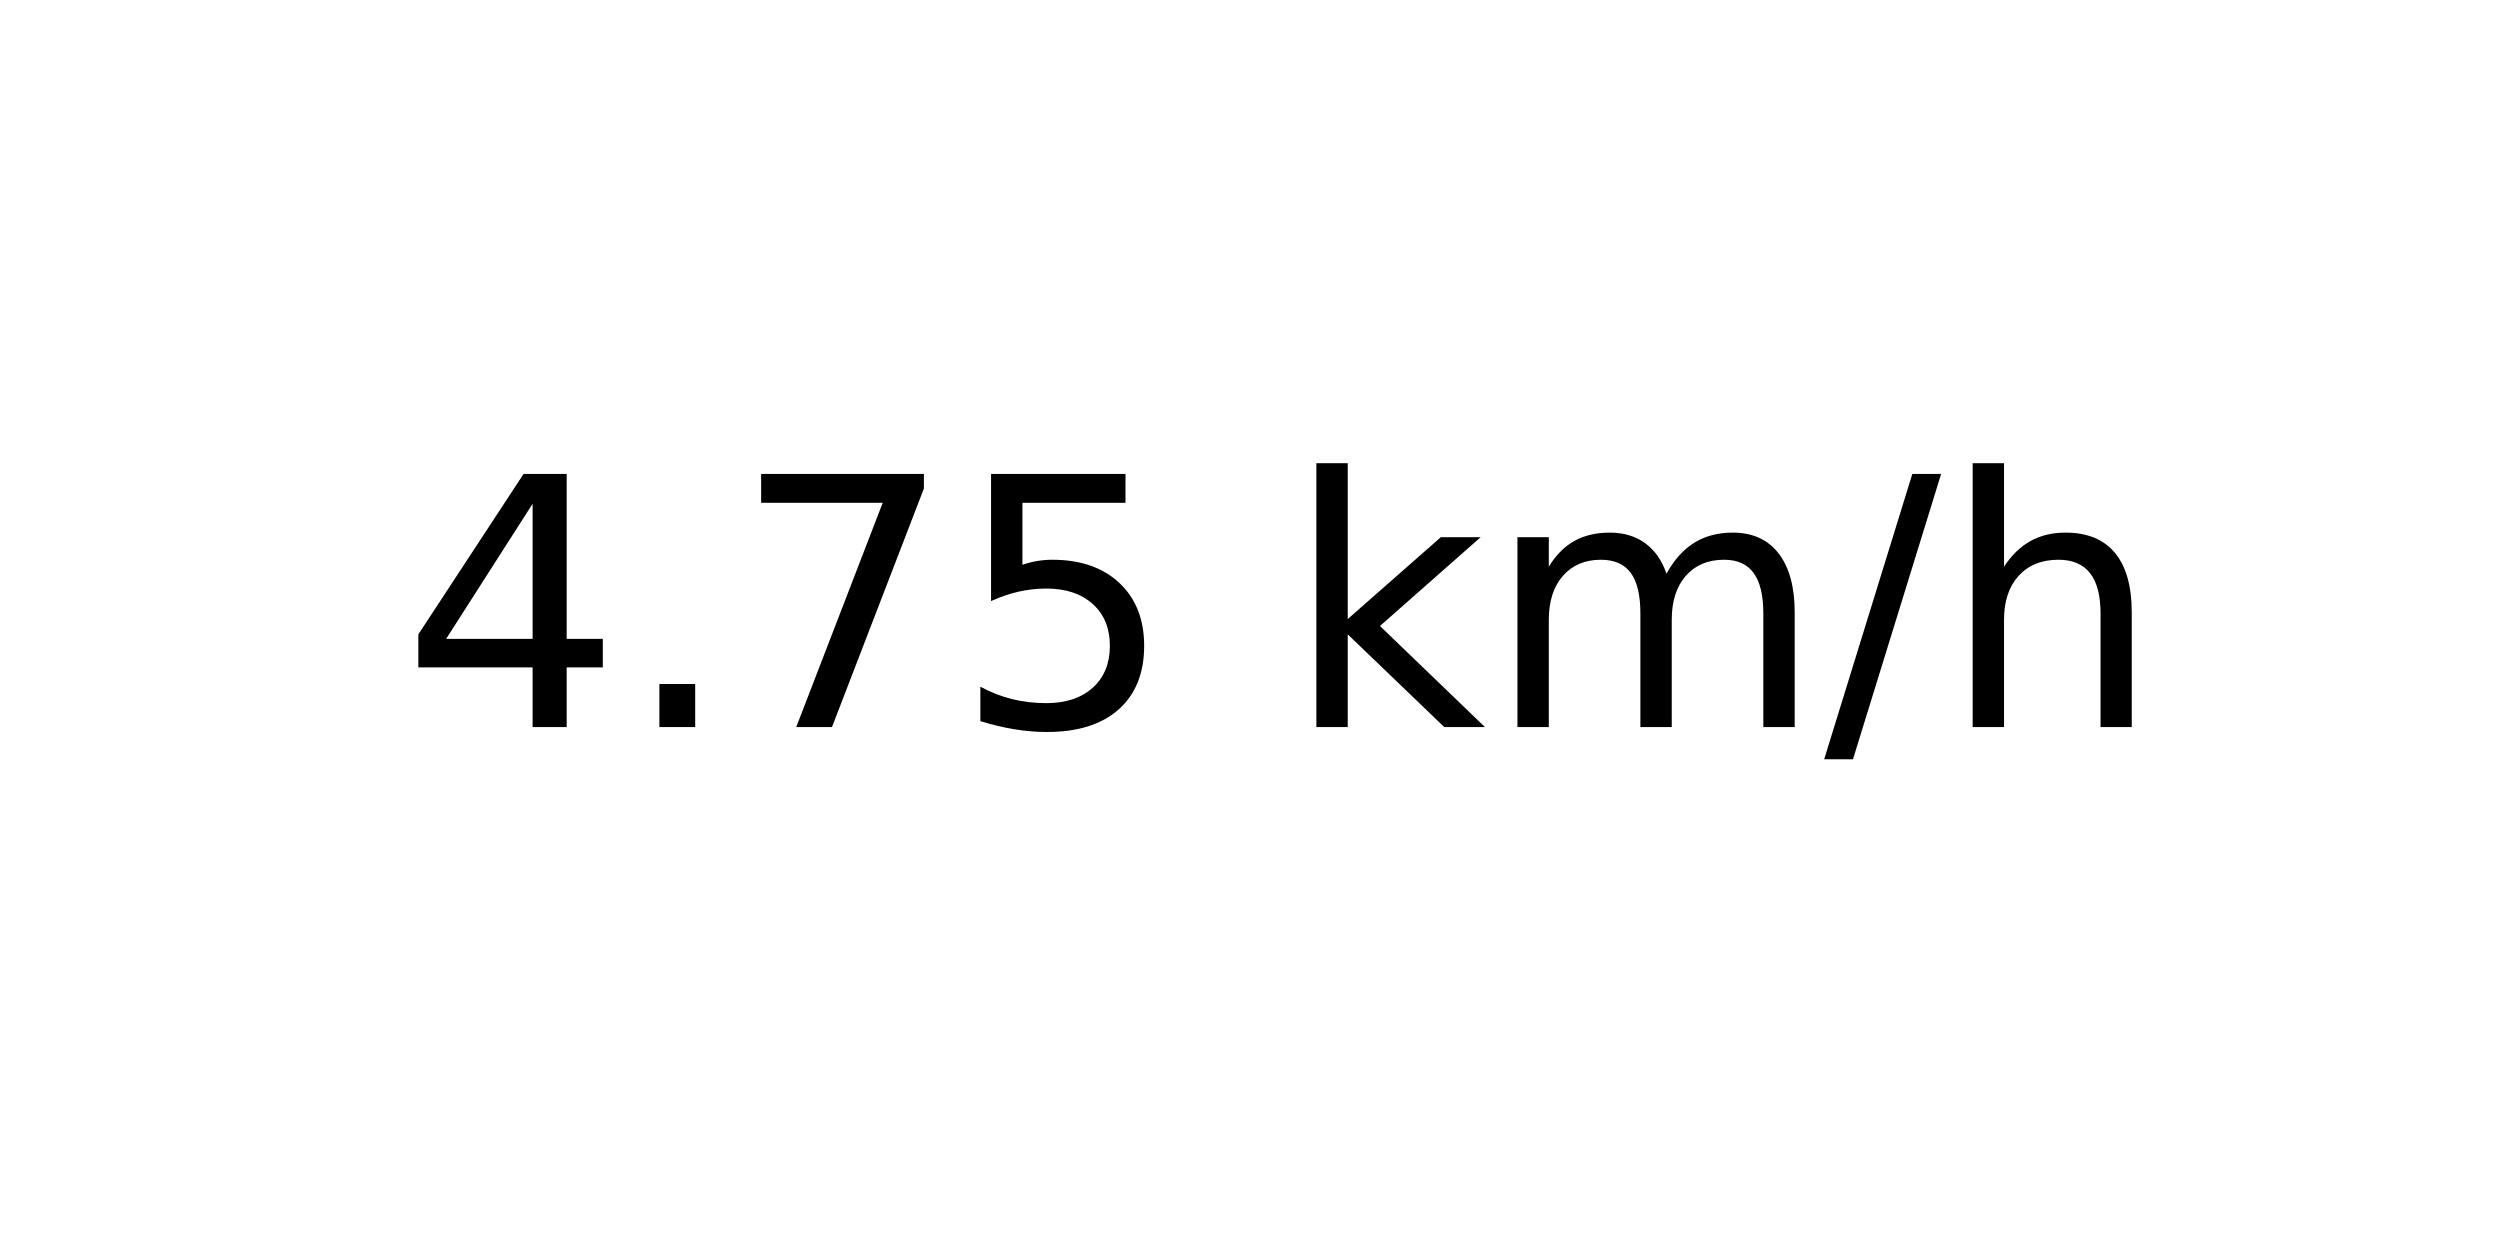
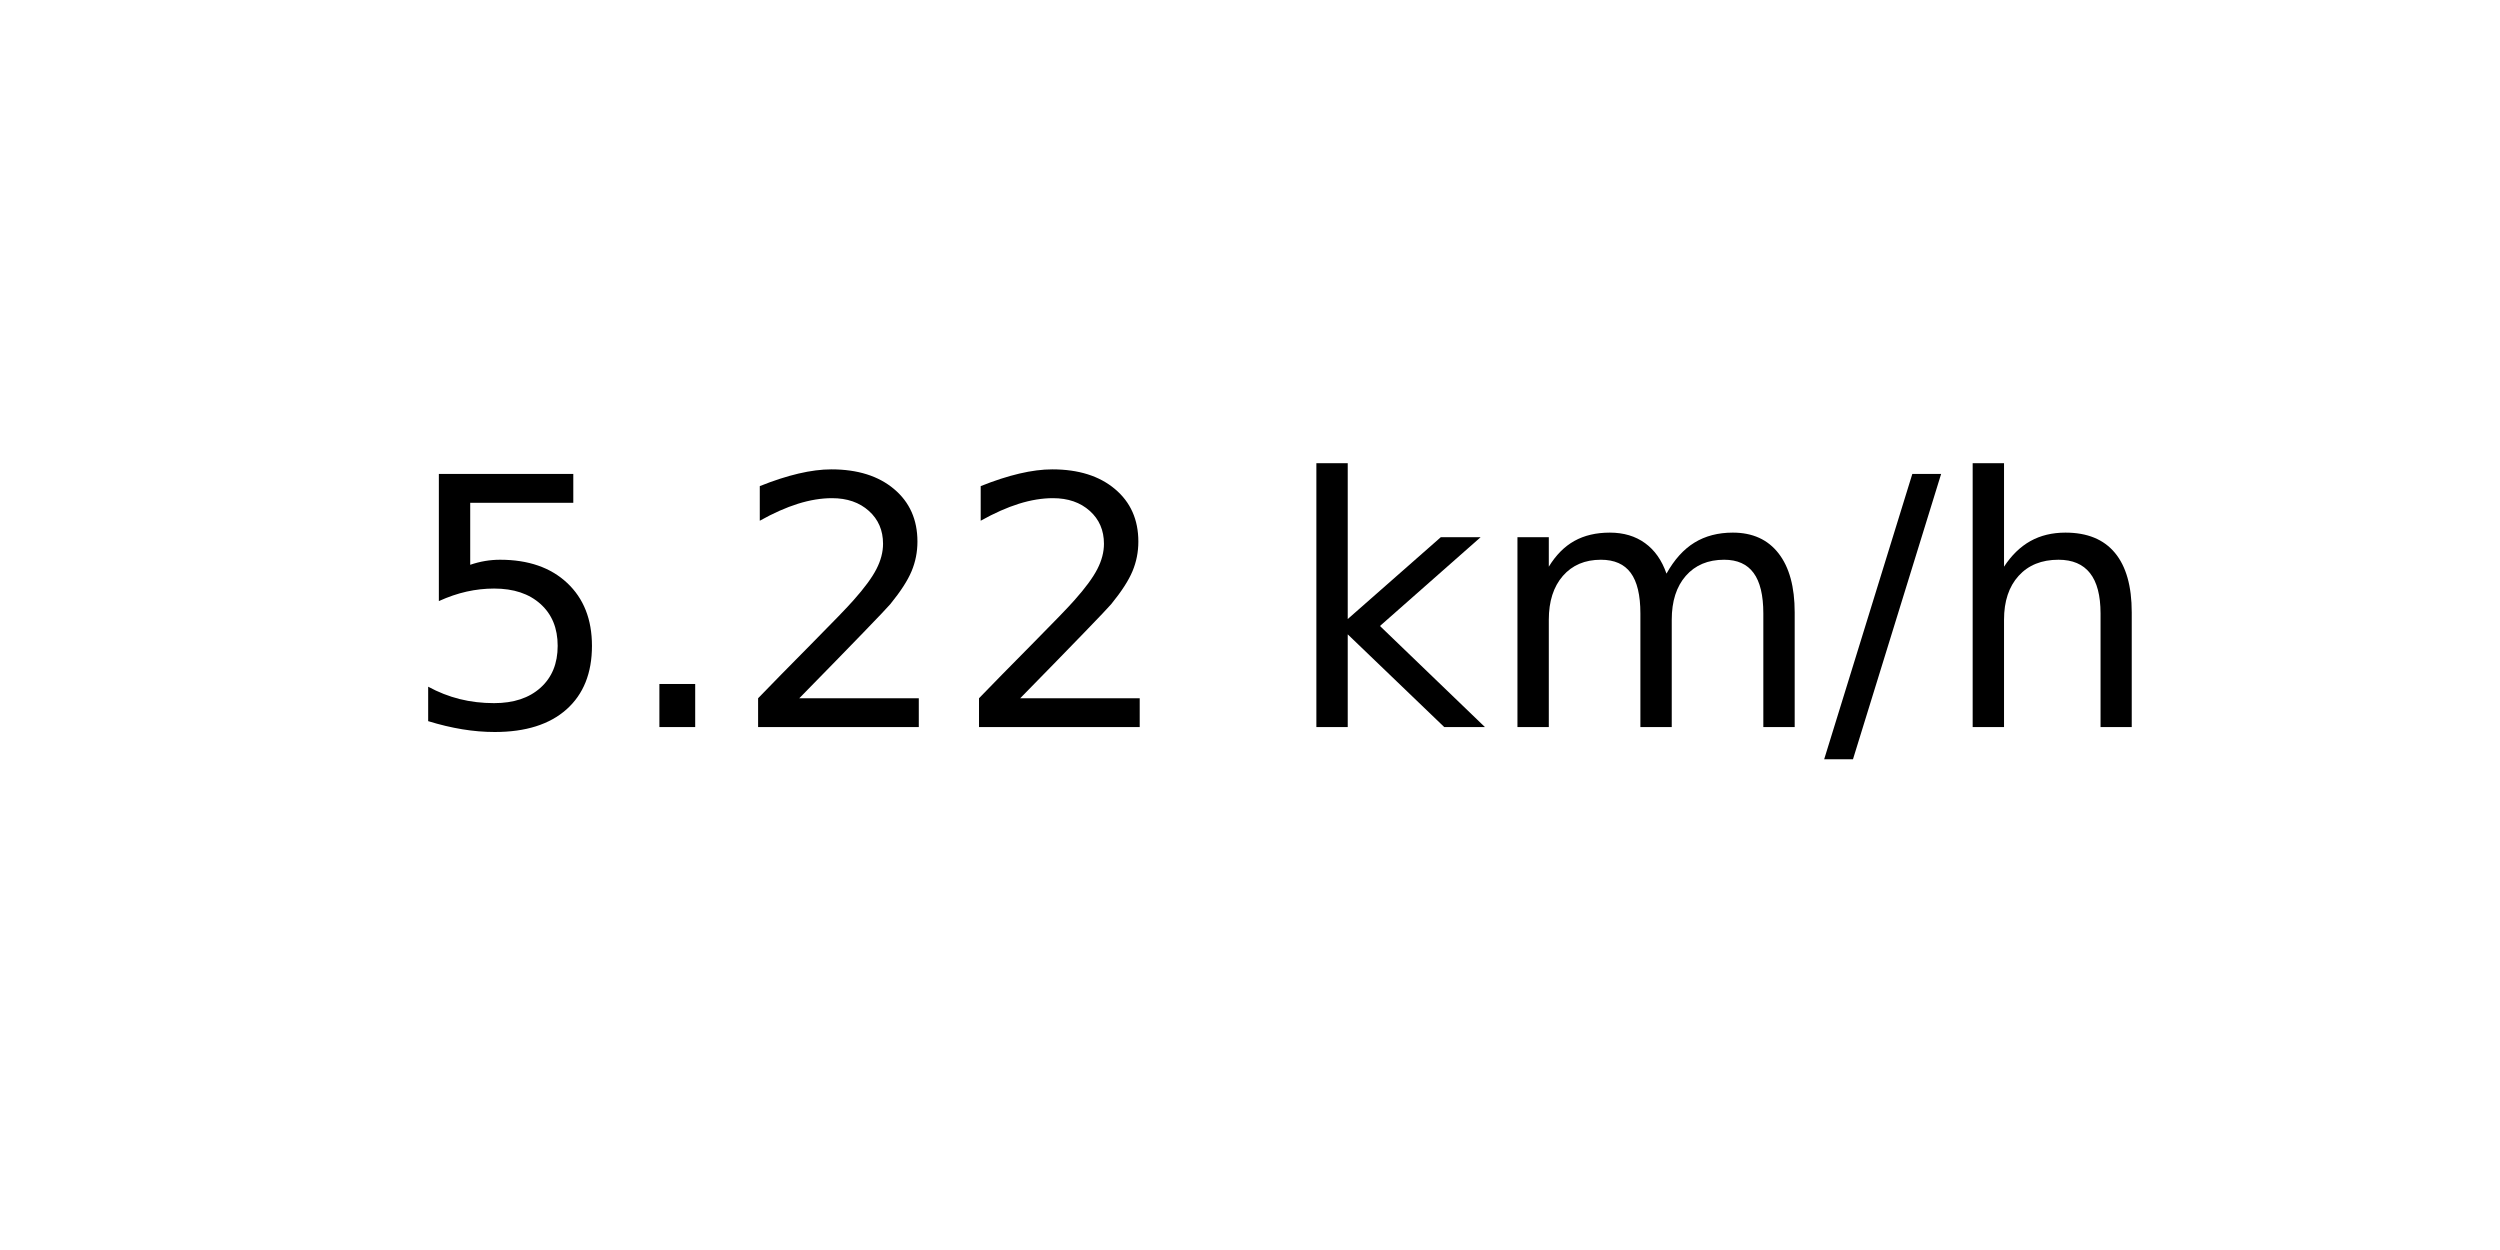
<svg xmlns="http://www.w3.org/2000/svg" xmlns:xlink="http://www.w3.org/1999/xlink" width="72pt" height="36pt" viewBox="0 0 72 36" version="1.1">
  <defs>
    <style type="text/css">*{stroke-linejoin: round; stroke-linecap: butt}</style>
  </defs>
  <g id="figure_1">
    <g id="axes_1">
      <g id="text_1">
        <g transform="translate(11.55937 20.93937) scale(0.1 -0.1)">
          <defs>
-             <path id="DejaVuSans-34" d="M 2419 4116  L 825 1625  L 2419 1625  L 2419 4116  z M 2253 4666  L 3047 4666  L 3047 1625  L 3713 1625  L 3713 1100  L 3047 1100  L 3047 0  L 2419 0  L 2419 1100  L 313 1100  L 313 1709  L 2253 4666  z " transform="scale(0.015625)" />
+             <path id="DejaVuSans-35" d="M 691 4666  L 3169 4666  L 3169 4134  L 1269 4134  L 1269 2991  Q 1406 3038 1543 3061  Q 1681 3084 1819 3084  Q 2600 3084 3056 2656  Q 3513 2228 3513 1497  Q 3513 744 3044 326  Q 2575 -91 1722 -91  Q 1428 -91 1123 -41  Q 819 9 494 109  L 494 744  Q 775 591 1075 516  Q 1375 441 1709 441  Q 2250 441 2565 725  Q 2881 1009 2881 1497  Q 2881 1984 2565 2268  Q 2250 2553 1709 2553  Q 1456 2553 1204 2497  Q 953 2441 691 2322  L 691 4666  z " transform="scale(0.015625)" />
            <path id="DejaVuSans-2e" d="M 684 794  L 1344 794  L 1344 0  L 684 0  L 684 794  z " transform="scale(0.015625)" />
-             <path id="DejaVuSans-37" d="M 525 4666  L 3525 4666  L 3525 4397  L 1831 0  L 1172 0  L 2766 4134  L 525 4134  L 525 4666  z " transform="scale(0.015625)" />
-             <path id="DejaVuSans-35" d="M 691 4666  L 3169 4666  L 3169 4134  L 1269 4134  L 1269 2991  Q 1406 3038 1543 3061  Q 1681 3084 1819 3084  Q 2600 3084 3056 2656  Q 3513 2228 3513 1497  Q 3513 744 3044 326  Q 2575 -91 1722 -91  Q 1428 -91 1123 -41  Q 819 9 494 109  L 494 744  Q 775 591 1075 516  Q 1375 441 1709 441  Q 2250 441 2565 725  Q 2881 1009 2881 1497  Q 2881 1984 2565 2268  Q 2250 2553 1709 2553  Q 1456 2553 1204 2497  Q 953 2441 691 2322  L 691 4666  z " transform="scale(0.015625)" />
+             <path id="DejaVuSans-32" d="M 1228 531  L 3431 531  L 3431 0  L 469 0  L 469 531  Q 828 903 1448 1529  Q 2069 2156 2228 2338  Q 2531 2678 2651 2914  Q 2772 3150 2772 3378  Q 2772 3750 2511 3984  Q 2250 4219 1831 4219  Q 1534 4219 1204 4116  Q 875 4013 500 3803  L 500 4441  Q 881 4594 1212 4672  Q 1544 4750 1819 4750  Q 2544 4750 2975 4387  Q 3406 4025 3406 3419  Q 3406 3131 3298 2873  Q 3191 2616 2906 2266  Q 2828 2175 2409 1742  Q 1991 1309 1228 531  z " transform="scale(0.015625)" />
            <path id="DejaVuSans-20" transform="scale(0.015625)" />
            <path id="DejaVuSans-6b" d="M 581 4863  L 1159 4863  L 1159 1991  L 2875 3500  L 3609 3500  L 1753 1863  L 3688 0  L 2938 0  L 1159 1709  L 1159 0  L 581 0  L 581 4863  z " transform="scale(0.015625)" />
            <path id="DejaVuSans-6d" d="M 3328 2828  Q 3544 3216 3844 3400  Q 4144 3584 4550 3584  Q 5097 3584 5394 3201  Q 5691 2819 5691 2113  L 5691 0  L 5113 0  L 5113 2094  Q 5113 2597 4934 2840  Q 4756 3084 4391 3084  Q 3944 3084 3684 2787  Q 3425 2491 3425 1978  L 3425 0  L 2847 0  L 2847 2094  Q 2847 2600 2669 2842  Q 2491 3084 2119 3084  Q 1678 3084 1418 2786  Q 1159 2488 1159 1978  L 1159 0  L 581 0  L 581 3500  L 1159 3500  L 1159 2956  Q 1356 3278 1631 3431  Q 1906 3584 2284 3584  Q 2666 3584 2933 3390  Q 3200 3197 3328 2828  z " transform="scale(0.015625)" />
            <path id="DejaVuSans-2f" d="M 1625 4666  L 2156 4666  L 531 -594  L 0 -594  L 1625 4666  z " transform="scale(0.015625)" />
            <path id="DejaVuSans-68" d="M 3513 2113  L 3513 0  L 2938 0  L 2938 2094  Q 2938 2591 2744 2837  Q 2550 3084 2163 3084  Q 1697 3084 1428 2787  Q 1159 2491 1159 1978  L 1159 0  L 581 0  L 581 4863  L 1159 4863  L 1159 2956  Q 1366 3272 1645 3428  Q 1925 3584 2291 3584  Q 2894 3584 3203 3211  Q 3513 2838 3513 2113  z " transform="scale(0.015625)" />
          </defs>
-           <use xlink:href="#DejaVuSans-34" />
+           <use xlink:href="#DejaVuSans-35" />
          <use xlink:href="#DejaVuSans-2e" x="63.623" />
-           <use xlink:href="#DejaVuSans-37" x="95.41" />
-           <use xlink:href="#DejaVuSans-35" x="159.033" />
+           <use xlink:href="#DejaVuSans-32" x="95.41" />
+           <use xlink:href="#DejaVuSans-32" x="159.033" />
          <use xlink:href="#DejaVuSans-20" x="222.656" />
          <use xlink:href="#DejaVuSans-6b" x="254.443" />
          <use xlink:href="#DejaVuSans-6d" x="312.354" />
          <use xlink:href="#DejaVuSans-2f" x="409.766" />
          <use xlink:href="#DejaVuSans-68" x="443.457" />
        </g>
      </g>
    </g>
  </g>
</svg>
